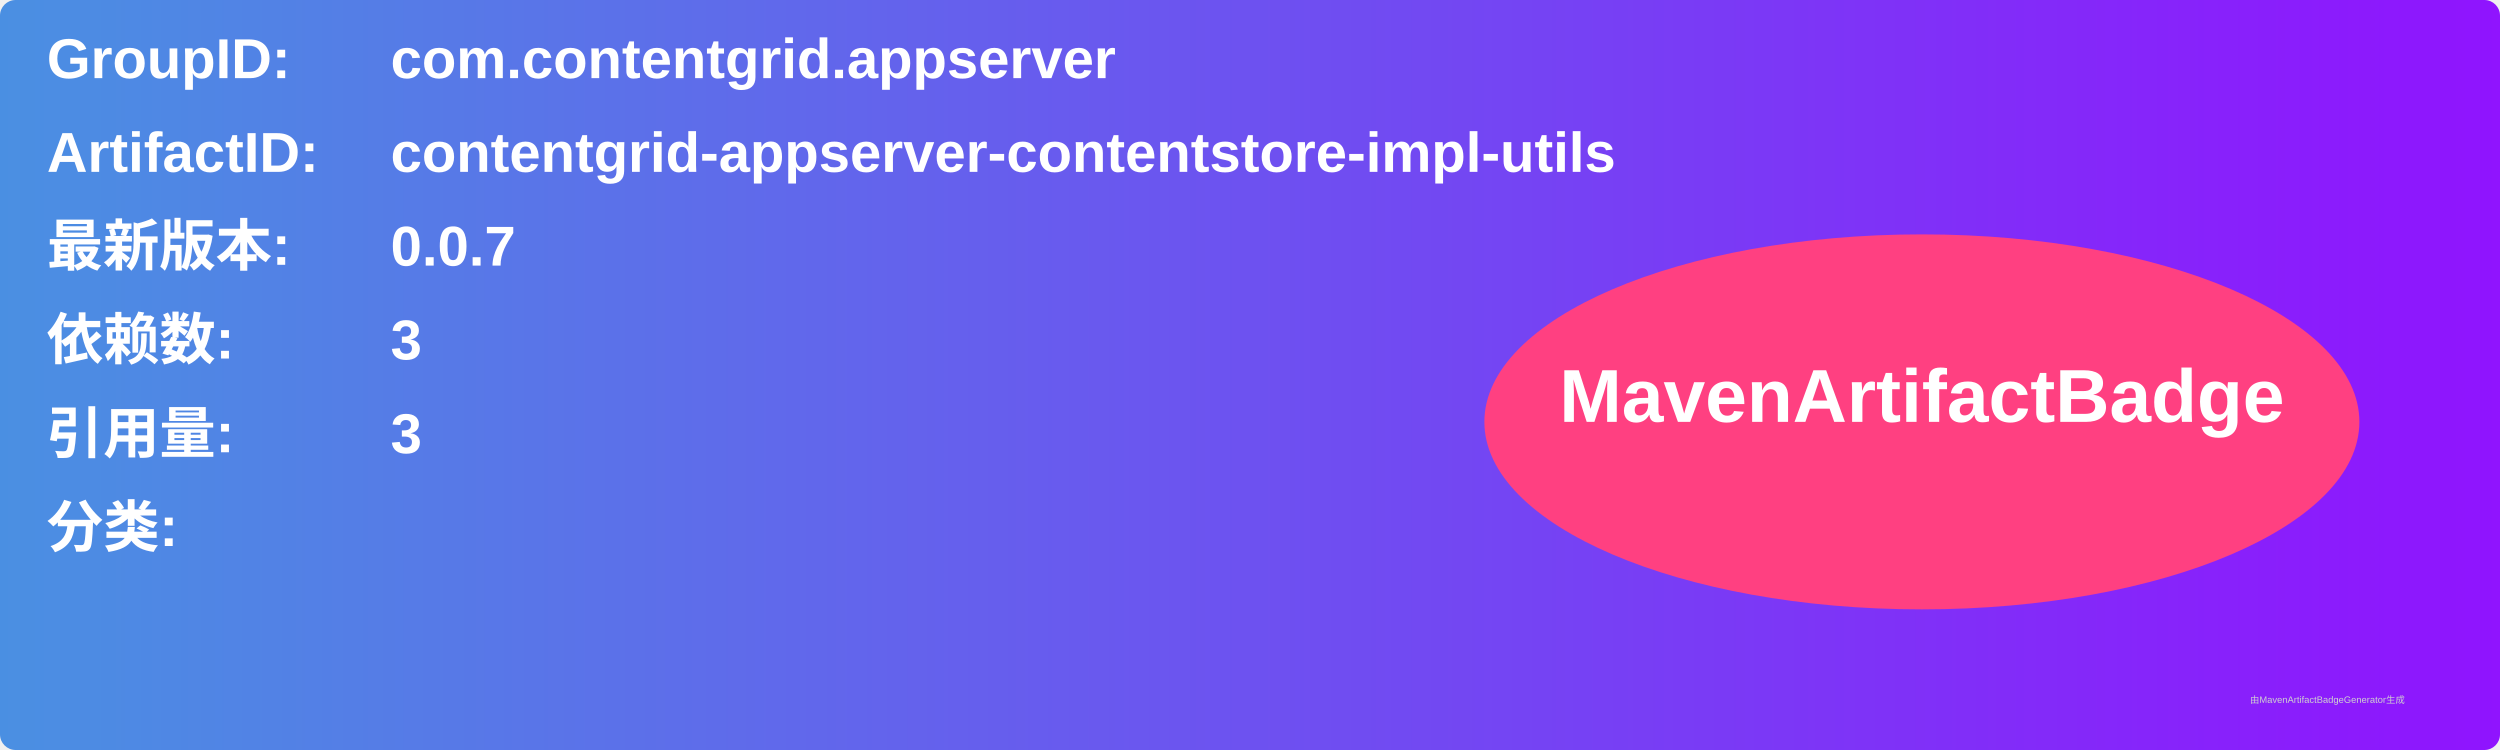
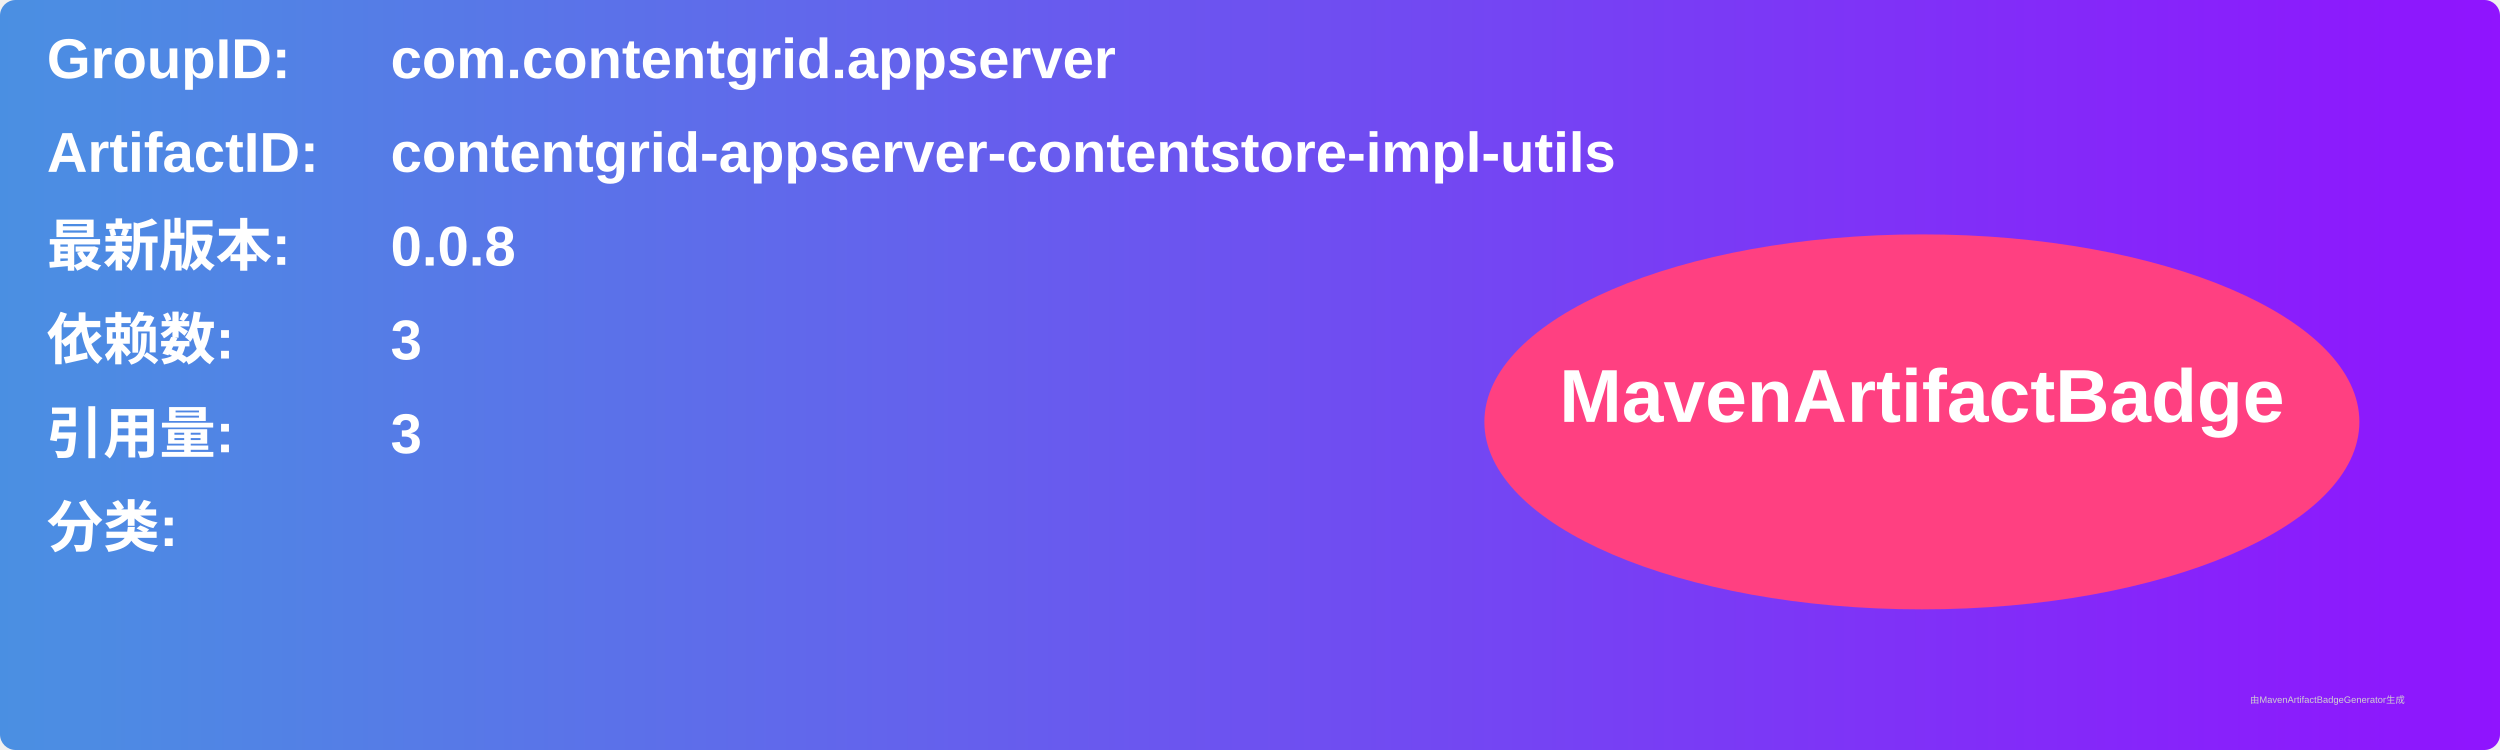
<svg xmlns="http://www.w3.org/2000/svg" width="800" height="240" viewBox="0 0 800 240">
  <linearGradient id="grad" x1="0%" y1="0%" x2="100%" y2="0%">
    <stop offset="0%" stop-color="#4a90e2" />
    <stop offset="100%" stop-color="#9013fe" />
  </linearGradient>
  <rect width="100%" height="100%" rx="5" ry="5" fill="url(#grad)" />
  <g transform="translate(15, 15)">
    <text x="0" y="10" font-family="Arial" font-size="18" fill="white" font-weight="bold" width="260">GroupID:</text>
    <text x="110" y="10" font-family="Arial" font-size="18" fill="white" font-weight="bold" width="460">com.contentgrid.appserver</text>
    <text x="0" y="40" font-family="Arial" font-size="18" fill="white" font-weight="bold" width="260">ArtifactID:</text>
    <text x="110" y="40" font-family="Arial" font-size="18" fill="white" font-weight="bold" width="460">contentgrid-appserver-contentstore-impl-utils</text>
    <text x="0" y="70" font-family="Arial" font-size="18" fill="white" font-weight="bold">最新版本:</text>
    <text x="110" y="70" font-family="Arial" font-size="18" fill="white" font-weight="bold">
-       <tspan font-weight="bold">0.0.7</tspan>
+       <tspan font-weight="bold">0.0.8</tspan>
    </text>
    <text x="0" y="100" font-family="Arial" font-size="18" fill="white" font-weight="bold">依赖数: </text>
    <text x="110" y="100" font-family="Arial" font-size="18" fill="white">
      <tspan font-weight="bold">3</tspan>
    </text>
    <text x="0" y="130" font-family="Arial" font-size="18" fill="white" font-weight="bold">引用量: </text>
    <text x="110" y="130" font-family="Arial" font-size="18" fill="white">
      <tspan font-weight="bold">3</tspan>
    </text>
    <text x="0" y="160" font-family="Arial" font-size="18" fill="white" font-weight="bold">分类:</text>
    <text x="10" y="190" font-family="Arial" font-size="10" fill="white">
      <tspan font-weight="bold" />
    </text>
    <ellipse cx="600" cy="120" rx="140" ry="60" fill="#ff4081" />
    <text x="600" y="120" text-anchor="middle" font-family="Arial" font-size="24" fill="white" font-weight="bold">MavenArtifactBadge</text>
  </g>
  <text x="720" y="225" font-family="Arial" font-size="3" fill="#d0d0d0">由MavenArtifactBadgeGenerator生成</text>
</svg>
